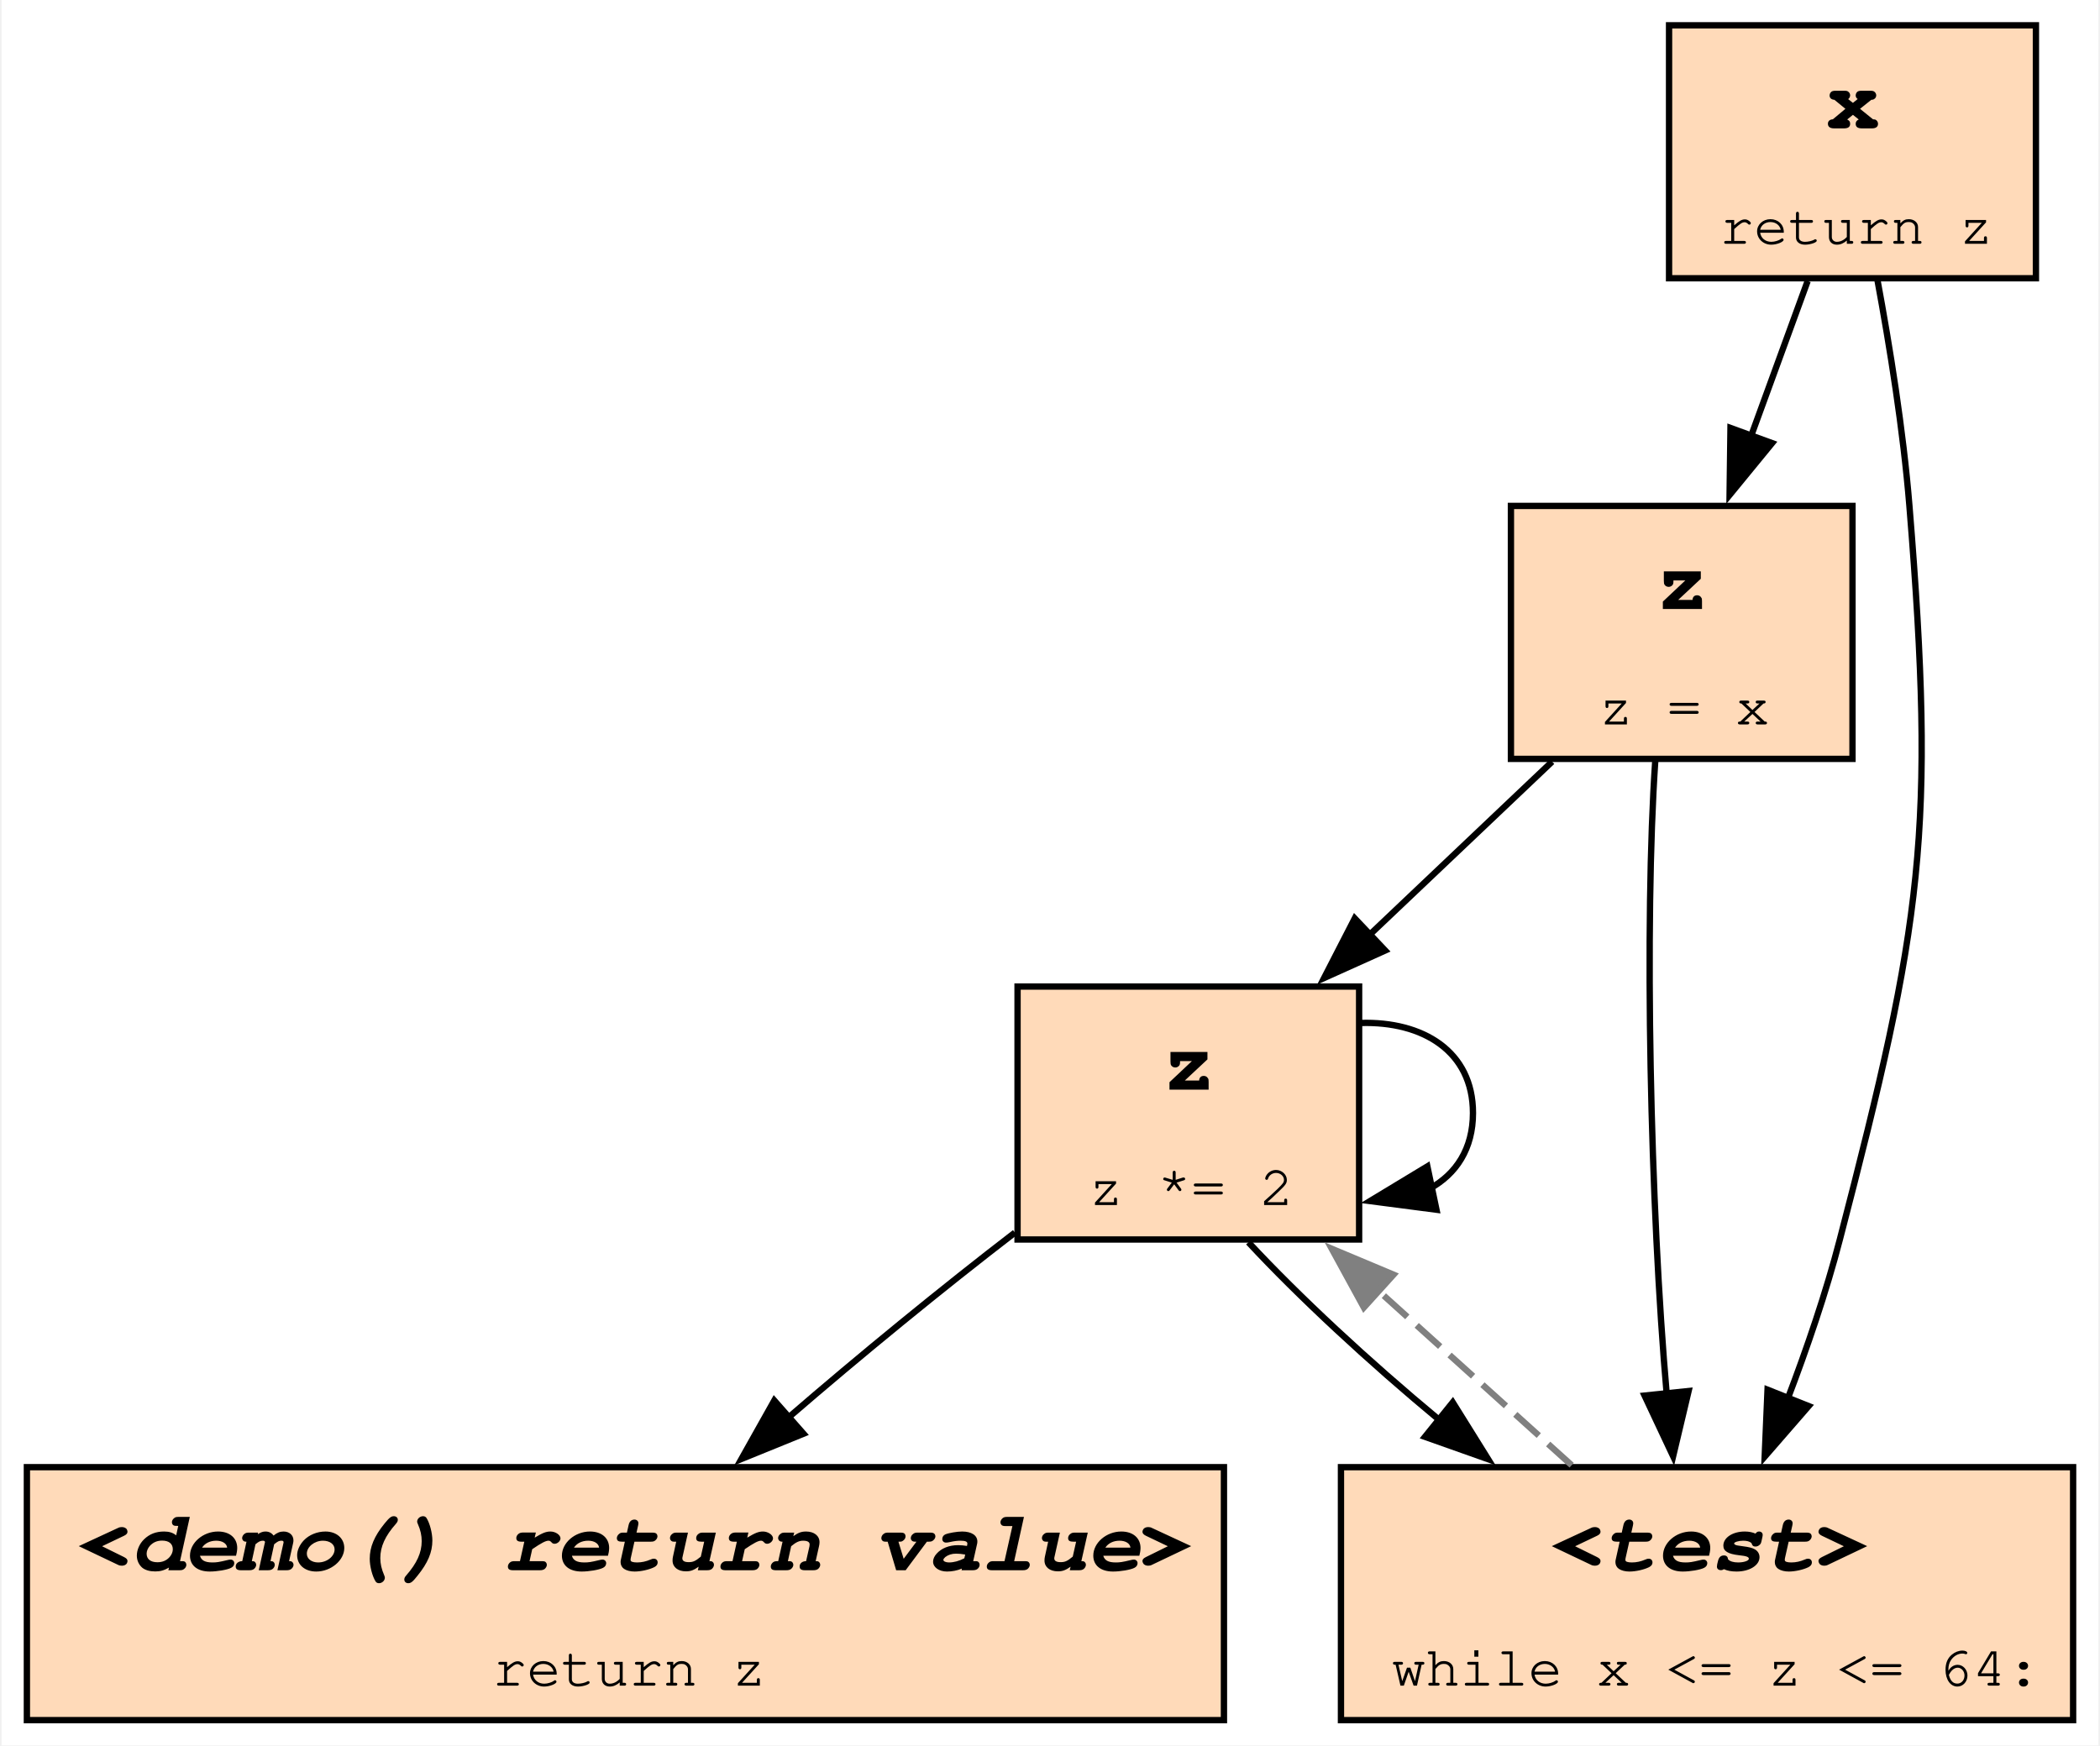
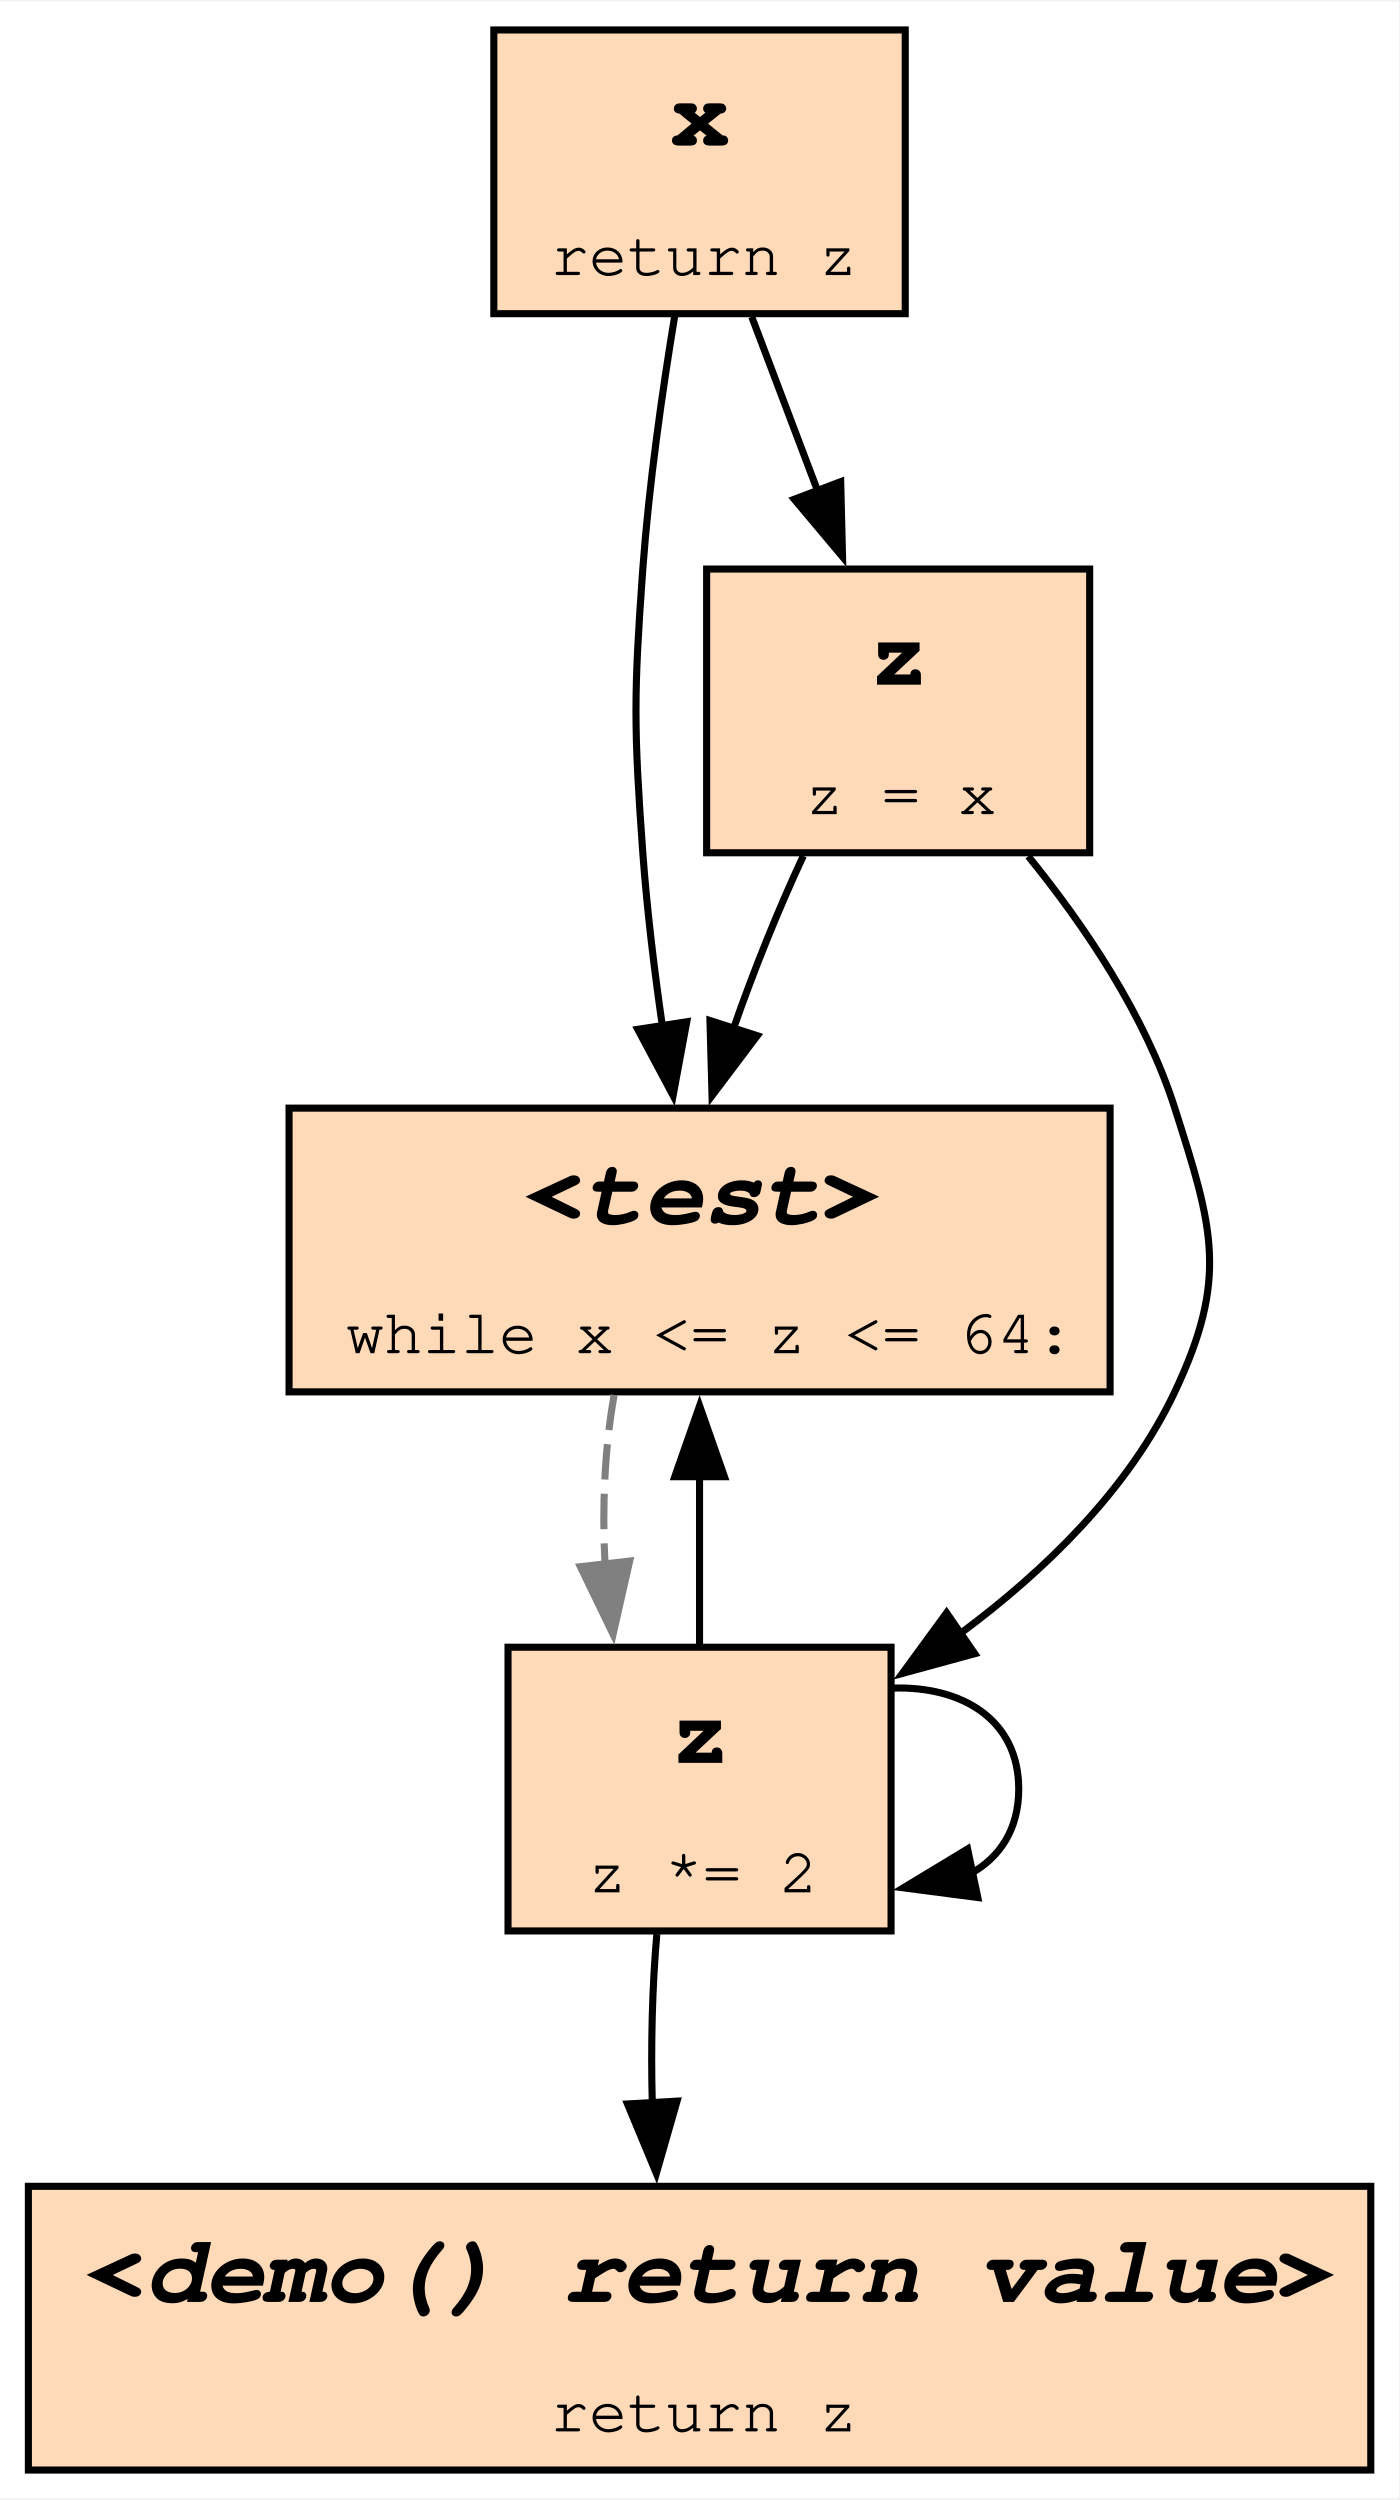
- <svg xmlns="http://www.w3.org/2000/svg" xmlns:xlink="http://www.w3.org/1999/xlink" width="332pt" height="276pt" viewBox="0.00 0.00 331.50 276.00">
-   <g id="graph0" class="graph" transform="scale(1 1) rotate(0) translate(4 272)">
-     <polygon fill="white" stroke="none" points="-4,4 -4,-272 327.5,-272 327.5,4 -4,4" />
+ <svg xmlns="http://www.w3.org/2000/svg" xmlns:xlink="http://www.w3.org/1999/xlink" width="197pt" height="352pt" viewBox="0.00 0.00 197.25 352.00">
+   <g id="graph0" class="graph" transform="scale(1 1) rotate(0) translate(4 348)">
+     <polygon fill="white" stroke="none" points="-4,4 -4,-348 193.25,-348 193.25,4 -4,4" />
    <g id="node1" class="node">
      <g id="a_node1">
+         <a xlink:title="demo:3">
+           <polygon fill="peachpuff" stroke="black" points="152.5,-192 36.75,-192 36.75,-152 152.5,-152 152.5,-192" />
+           <text text-anchor="start" x="69.88" y="-175.7" font-family="Courier,monospace" font-weight="bold" font-style="italic" font-size="14.00">&lt;test&gt;</text>
+           <text text-anchor="start" x="44.75" y="-157.45" font-family="Courier,monospace" font-size="9.00">while x &lt;= z &lt;= 64:</text>
+         </a>
+       </g>
+     </g>
+     <g id="node4" class="node">
+       <g id="a_node4">
+         <a xlink:title="demo:4">
+           <polygon fill="peachpuff" stroke="black" points="121.62,-116 67.62,-116 67.62,-76 121.62,-76 121.62,-116" />
+           <text text-anchor="start" x="90.5" y="-99.7" font-family="Courier,monospace" font-weight="bold" font-size="14.00">z</text>
+           <text text-anchor="start" x="78.88" y="-81.45" font-family="Courier,monospace" font-size="9.00">z *= 2</text>
+         </a>
+       </g>
+     </g>
+     <g id="edge8" class="edge">
+       <path fill="none" stroke="grey" stroke-dasharray="5,2" d="M82.58,-151.56C81.27,-144.25 80.85,-135.75 81.3,-127.67" />
+       <polygon fill="grey" stroke="grey" points="84.77,-128.15 82.43,-117.82 77.82,-127.35 84.77,-128.15" />
+     </g>
+     <g id="node2" class="node">
+       <g id="a_node2">
+         <a xlink:title="demo:5">
+           <polygon fill="peachpuff" stroke="black" points="123.62,-344 65.62,-344 65.62,-304 123.62,-304 123.62,-344" />
+           <text text-anchor="start" x="90.5" y="-327.7" font-family="Courier,monospace" font-weight="bold" font-size="14.00">x</text>
+           <text text-anchor="start" x="73.62" y="-309.45" font-family="Courier,monospace" font-size="9.00">return z</text>
+         </a>
+       </g>
+     </g>
+     <g id="edge1" class="edge">
+       <path fill="none" stroke="black" d="M91.13,-303.73C89.39,-293.21 87.49,-279.93 86.62,-268 85.34,-250.27 85.34,-245.73 86.62,-228 87.21,-219.98 88.25,-211.36 89.41,-203.37" />
+       <polygon fill="black" stroke="black" points="92.82,-204.18 90.89,-193.77 85.91,-203.11 92.82,-204.18" />
+     </g>
+     <g id="node3" class="node">
+       <g id="a_node3">
+         <a xlink:title="demo:2">
+           <polygon fill="peachpuff" stroke="black" points="149.62,-268 95.62,-268 95.62,-228 149.62,-228 149.62,-268" />
+           <text text-anchor="start" x="118.5" y="-251.7" font-family="Courier,monospace" font-weight="bold" font-size="14.00">z</text>
+           <text text-anchor="start" x="109.5" y="-233.45" font-family="Courier,monospace" font-size="9.00">z = x</text>
+         </a>
+       </g>
+     </g>
+     <g id="edge5" class="edge">
+       <path fill="none" stroke="black" d="M101.98,-303.56C104.84,-295.99 108.19,-287.16 111.34,-278.83" />
+       <polygon fill="black" stroke="black" points="114.52,-280.32 114.78,-269.73 107.97,-277.84 114.52,-280.32" />
+     </g>
+     <g id="edge2" class="edge">
+       <path fill="none" stroke="black" d="M109.25,-227.56C105.75,-220.08 102.24,-211.36 99.37,-203.11" />
+       <polygon fill="black" stroke="black" points="102.76,-202.21 96.38,-193.75 96.09,-204.35 102.76,-202.21" />
+     </g>
+     <g id="edge6" class="edge">
+       <path fill="none" stroke="black" d="M140.96,-227.51C148.96,-217.66 157.47,-205.05 161.62,-192 167.02,-175.06 169.22,-168.07 161.62,-152 155.13,-138.26 143.33,-126.8 131.42,-117.96" />
+       <polygon fill="black" stroke="black" points="133.42,-115.09 123.2,-112.3 129.45,-120.85 133.42,-115.09" />
+     </g>
+     <g id="edge3" class="edge">
+       <path fill="none" stroke="black" d="M94.62,-116.31C94.62,-123.61 94.62,-132.1 94.62,-140.19" />
+       <polygon fill="black" stroke="black" points="91.13,-140.04 94.63,-150.04 98.13,-140.04 91.13,-140.04" />
+     </g>
+     <g id="edge7" class="edge">
+       <path fill="none" stroke="black" d="M121.87,-110.24C131.65,-110.54 139.62,-105.8 139.62,-96 139.62,-90.34 136.96,-86.36 132.82,-84.07" />
+       <polygon fill="black" stroke="black" points="133.85,-80.71 123.35,-82.08 132.41,-87.56 133.85,-80.71" />
+     </g>
+     <g id="node5" class="node">
+       <g id="a_node5">
        <a xlink:title="demo:5">
          <polygon fill="peachpuff" stroke="black" points="189.25,-40 0,-40 0,0 189.25,0 189.25,-40" />
          <text text-anchor="start" x="8" y="-23.7" font-family="Courier,monospace" font-weight="bold" font-style="italic" font-size="14.00">&lt;demo() return value&gt;</text>
          <text text-anchor="start" x="73.62" y="-5.45" font-family="Courier,monospace" font-size="9.00">return z</text>
        </a>
      </g>
    </g>
-     <g id="node2" class="node">
-       <g id="a_node2">
-         <a xlink:title="demo:4">
-           <polygon fill="peachpuff" stroke="black" points="210.62,-116 156.62,-116 156.62,-76 210.62,-76 210.62,-116" />
-           <text text-anchor="start" x="179.5" y="-99.7" font-family="Courier,monospace" font-weight="bold" font-size="14.00">z</text>
-           <text text-anchor="start" x="167.88" y="-81.45" font-family="Courier,monospace" font-size="9.00">z *= 2</text>
-         </a>
-       </g>
-     </g>
-     <g id="edge1" class="edge">
-       <path fill="none" stroke="black" d="M156.2,-77.09C144.77,-68.31 131.63,-57.56 120.38,-47.83" />
-       <polygon fill="black" stroke="black" points="122.78,-45.29 112.97,-41.3 118.16,-50.54 122.78,-45.29" />
-     </g>
-     <g id="edge7" class="edge">
-       <path fill="none" stroke="black" d="M210.87,-110.24C220.65,-110.54 228.62,-105.8 228.62,-96 228.62,-90.34 225.96,-86.36 221.82,-84.07" />
-       <polygon fill="black" stroke="black" points="222.85,-80.71 212.35,-82.08 221.41,-87.56 222.85,-80.71" />
-     </g>
-     <g id="node5" class="node">
-       <g id="a_node5">
-         <a xlink:title="demo:3">
-           <polygon fill="peachpuff" stroke="black" points="323.5,-40 207.75,-40 207.75,0 323.5,0 323.5,-40" />
-           <text text-anchor="start" x="240.88" y="-23.7" font-family="Courier,monospace" font-weight="bold" font-style="italic" font-size="14.00">&lt;test&gt;</text>
-           <text text-anchor="start" x="215.75" y="-5.45" font-family="Courier,monospace" font-size="9.00">while x &lt;= z &lt;= 64:</text>
-         </a>
-       </g>
-     </g>
-     <g id="edge5" class="edge">
-       <path fill="none" stroke="black" d="M193.12,-75.56C201.1,-66.97 212.11,-56.75 223.27,-47.49" />
-       <polygon fill="black" stroke="black" points="225.42,-50.25 231.02,-41.26 221.03,-44.8 225.42,-50.25" />
-     </g>
-     <g id="node3" class="node">
-       <g id="a_node3">
-         <a xlink:title="demo:2">
-           <polygon fill="peachpuff" stroke="black" points="288.62,-192 234.62,-192 234.62,-152 288.62,-152 288.62,-192" />
-           <text text-anchor="start" x="257.5" y="-175.7" font-family="Courier,monospace" font-weight="bold" font-size="14.00">z</text>
-           <text text-anchor="start" x="248.5" y="-157.45" font-family="Courier,monospace" font-size="9.00">z = x</text>
-         </a>
-       </g>
-     </g>
-     <g id="edge6" class="edge">
-       <path fill="none" stroke="black" d="M241.13,-151.56C232.26,-143.14 221.74,-133.16 212.13,-124.04" />
-       <polygon fill="black" stroke="black" points="214.74,-121.7 205.08,-117.35 209.93,-126.78 214.74,-121.7" />
-     </g>
    <g id="edge4" class="edge">
-       <path fill="none" stroke="black" d="M257.44,-151.7C255.7,-126.27 256.62,-81.28 259.27,-51.29" />
-       <polygon fill="black" stroke="black" points="262.71,-52.04 260.26,-41.73 255.75,-51.32 262.71,-52.04" />
-     </g>
-     <g id="node4" class="node">
-       <g id="a_node4">
-         <a xlink:title="demo:5">
-           <polygon fill="peachpuff" stroke="black" points="317.62,-268 259.62,-268 259.62,-228 317.62,-228 317.62,-268" />
-           <text text-anchor="start" x="284.5" y="-251.7" font-family="Courier,monospace" font-weight="bold" font-size="14.00">x</text>
-           <text text-anchor="start" x="267.62" y="-233.45" font-family="Courier,monospace" font-size="9.00">return z</text>
-         </a>
-       </g>
-     </g>
-     <g id="edge2" class="edge">
-       <path fill="none" stroke="black" d="M281.53,-227.56C278.8,-220.08 275.62,-211.36 272.61,-203.11" />
-       <polygon fill="black" stroke="black" points="275.91,-201.93 269.19,-193.73 269.33,-204.33 275.91,-201.93" />
-     </g>
-     <g id="edge3" class="edge">
-       <path fill="none" stroke="black" d="M292.56,-227.75C294.51,-217.24 296.65,-203.96 297.62,-192 301.82,-140.38 299.65,-126.12 286.62,-76 284.45,-67.63 281.42,-58.79 278.34,-50.71" />
-       <polygon fill="black" stroke="black" points="281.69,-49.66 274.74,-41.66 275.19,-52.25 281.69,-49.66" />
-     </g>
-     <g id="edge8" class="edge">
-       <path fill="none" stroke="grey" stroke-dasharray="5,2" d="M244.22,-40.31C234.83,-48.79 223.63,-58.9 213.44,-68.1" />
-       <polygon fill="grey" stroke="grey" points="211.37,-65.25 206.29,-74.54 216.06,-70.44 211.37,-65.25" />
+       <path fill="none" stroke="black" d="M88.6,-75.56C87.95,-68.25 87.74,-59.75 87.96,-51.67" />
+       <polygon fill="black" stroke="black" points="91.45,-52.01 88.53,-41.82 84.46,-51.61 91.45,-52.01" />
    </g>
  </g>
</svg>
